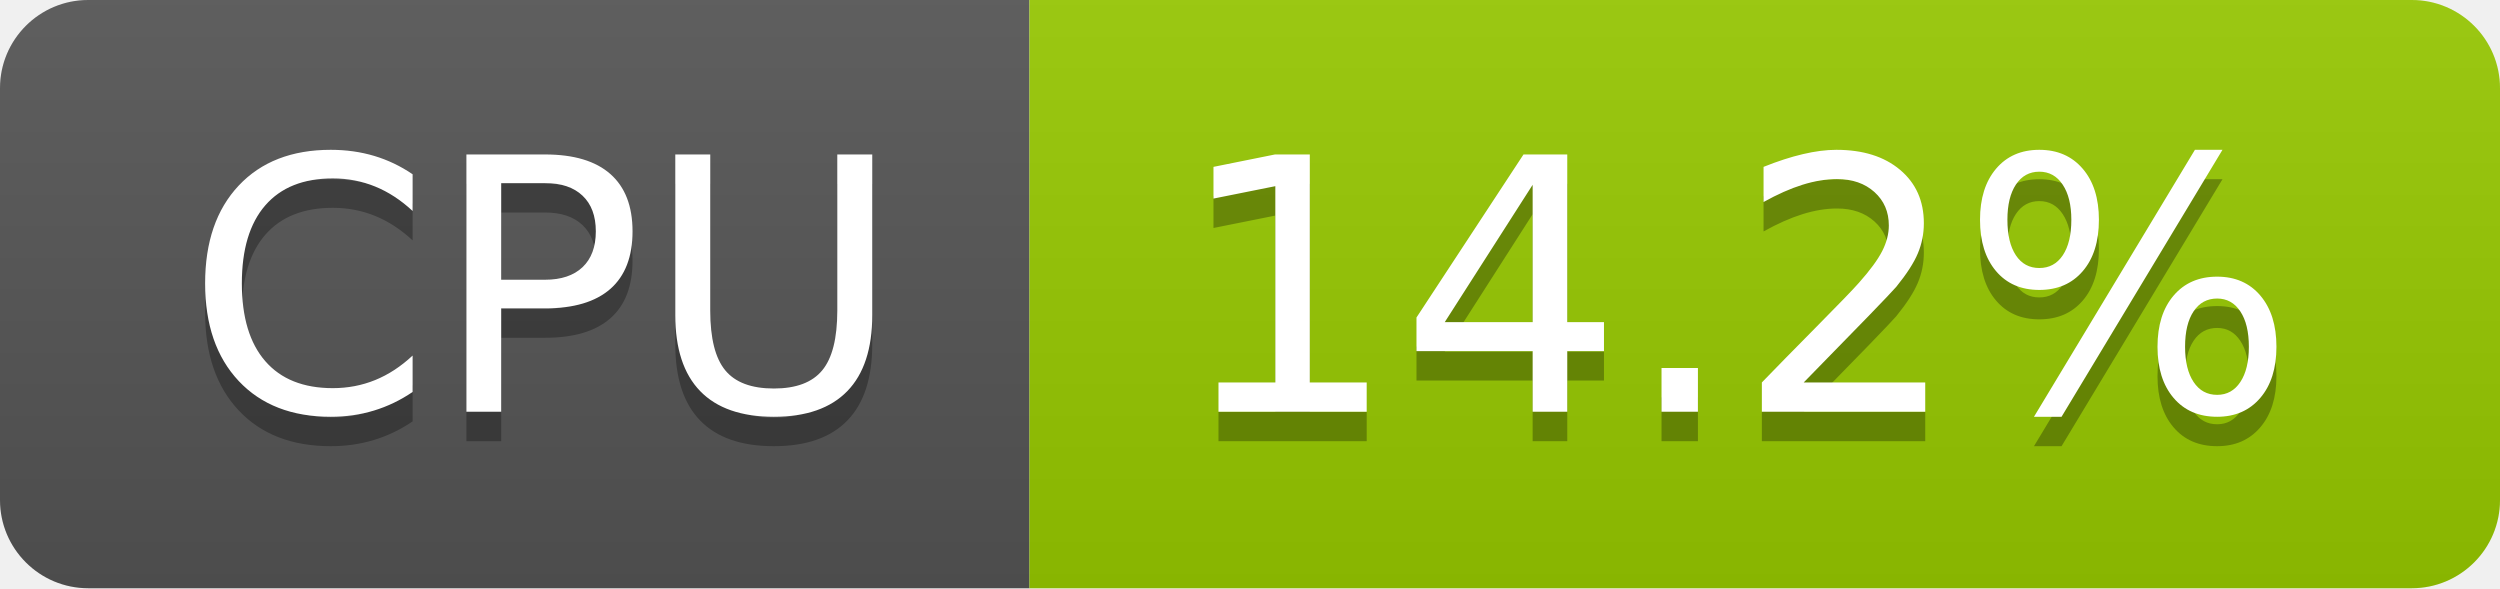
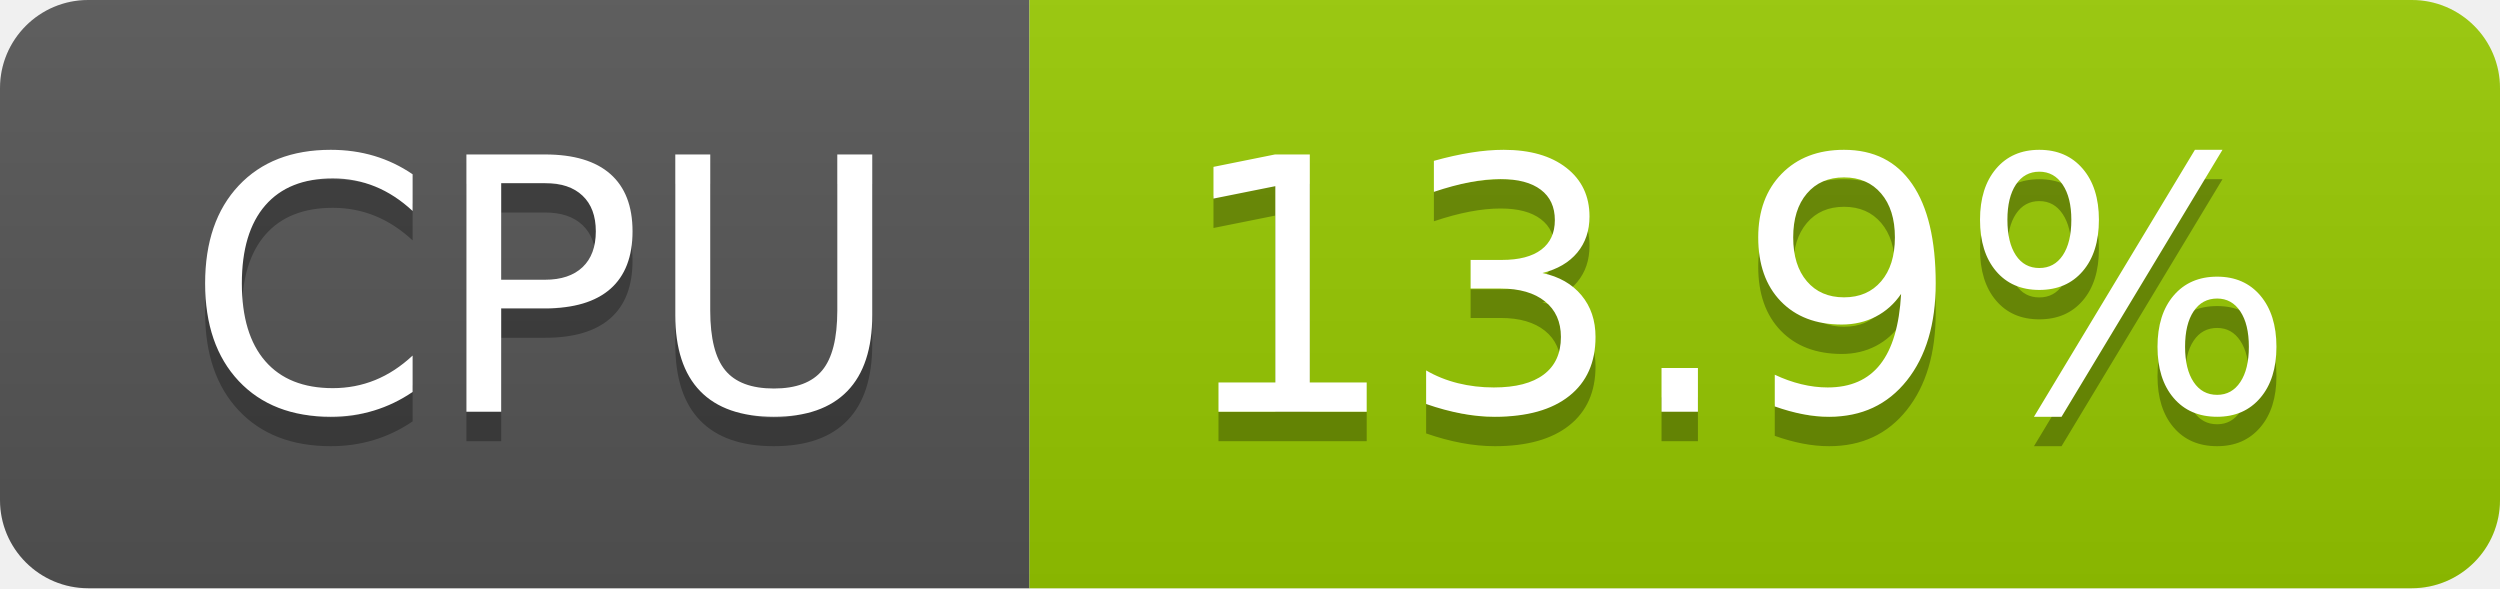
- <svg xmlns="http://www.w3.org/2000/svg" width="85" height="20" role="img" aria-label="CPU: 14.2%">
+ <svg xmlns="http://www.w3.org/2000/svg" width="85" height="20" role="img" aria-label="CPU: 13.9%">
  <linearGradient id="s" x2="0" y2="100%">
    <stop offset="0" stop-color="#bbb" stop-opacity=".1" />
    <stop offset="1" stop-opacity=".1" />
  </linearGradient>
  <clipPath id="r">
    <rect width="85" height="20" rx="3" fill="#fff" />
  </clipPath>
  <g clip-path="url(#r)">
    <rect width="35" height="20" fill="#555" />
    <rect x="35" width="50" height="20" fill="#97ca00" />
    <rect width="85" height="20" fill="url(#s)" />
  </g>
  <g fill="#fff" text-anchor="middle" font-family="Verdana,Geneva,DejaVu Sans,sans-serif" text-rendering="geometricPrecision" font-size="120">
    <text aria-hidden="true" x="185" y="150" fill="#010101" fill-opacity=".3" transform="scale(.1)" textLength="247">CPU</text>
    <text x="185" y="140" transform="scale(.1)" fill="#fff" textLength="247">CPU</text>
-     <text aria-hidden="true" x="590" y="150" fill="#010101" fill-opacity=".3" transform="scale(.1)" textLength="390">14.2%</text>
-     <text x="590" y="140" transform="scale(.1)" fill="#fff" textLength="390">14.2%</text>
+     <text aria-hidden="true" x="590" y="150" fill="#010101" fill-opacity=".3" transform="scale(.1)" textLength="390">13.9%</text>
+     <text x="590" y="140" transform="scale(.1)" fill="#fff" textLength="390">13.9%</text>
  </g>
</svg>
